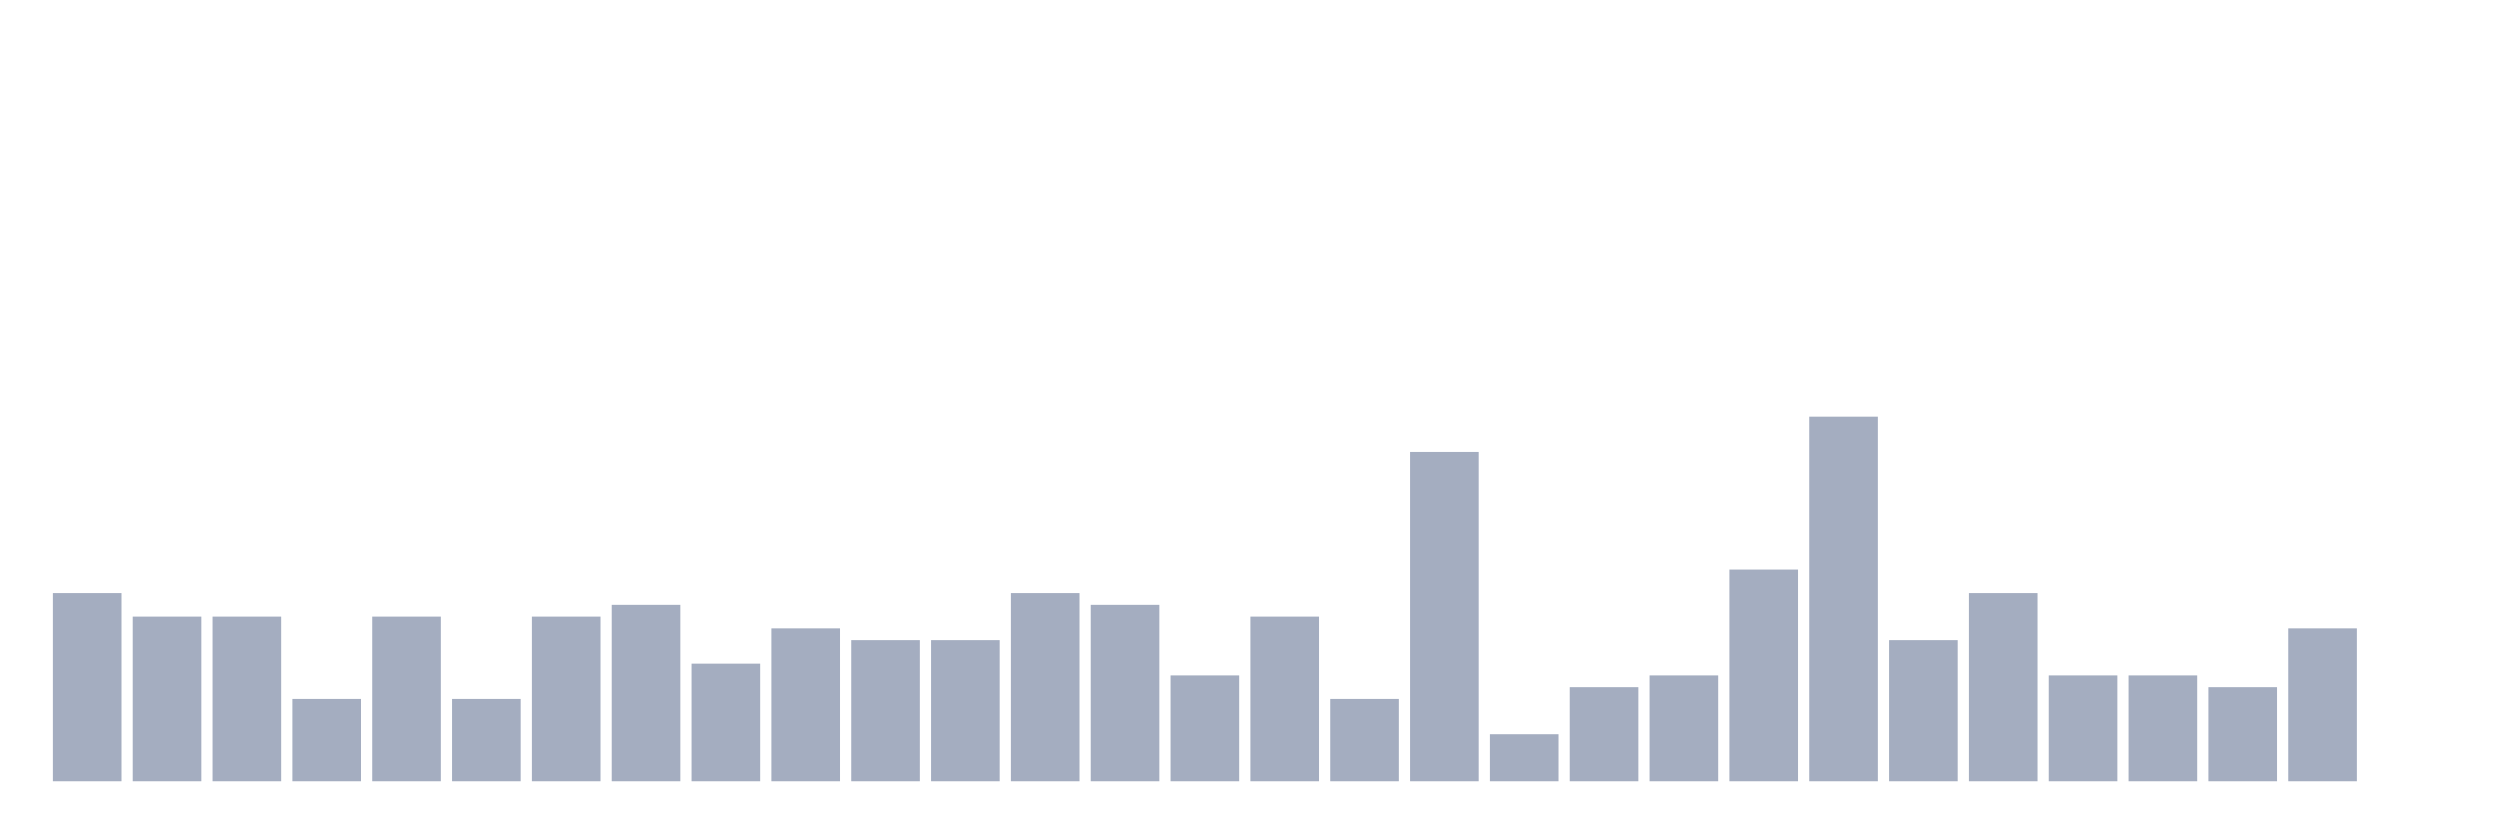
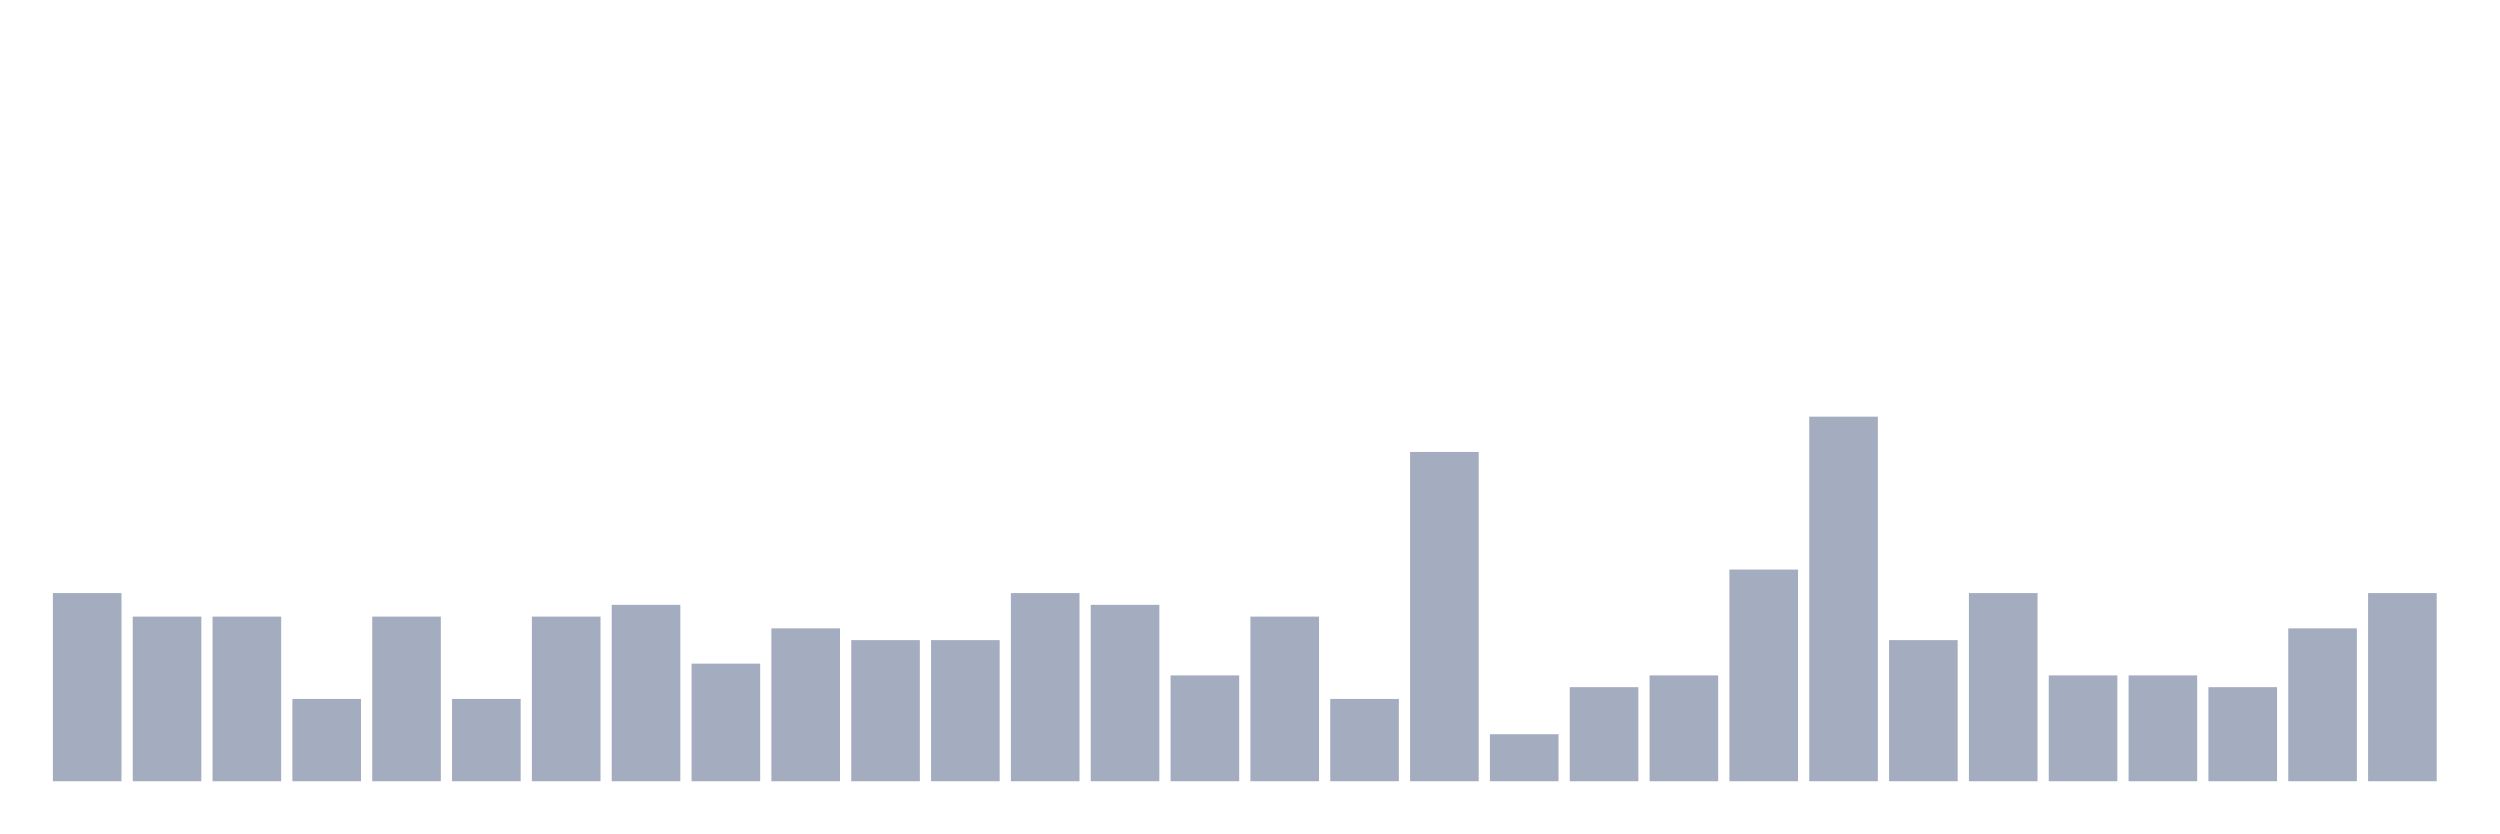
<svg xmlns="http://www.w3.org/2000/svg" viewBox="0 0 480 160">
  <g transform="translate(10,10)">
    <rect class="bar" x="0.153" width="13.175" y="103.871" height="36.129" fill="rgb(164,173,192)" />
    <rect class="bar" x="15.482" width="13.175" y="108.387" height="31.613" fill="rgb(164,173,192)" />
    <rect class="bar" x="30.81" width="13.175" y="108.387" height="31.613" fill="rgb(164,173,192)" />
    <rect class="bar" x="46.138" width="13.175" y="124.194" height="15.806" fill="rgb(164,173,192)" />
    <rect class="bar" x="61.466" width="13.175" y="108.387" height="31.613" fill="rgb(164,173,192)" />
    <rect class="bar" x="76.794" width="13.175" y="124.194" height="15.806" fill="rgb(164,173,192)" />
    <rect class="bar" x="92.123" width="13.175" y="108.387" height="31.613" fill="rgb(164,173,192)" />
    <rect class="bar" x="107.451" width="13.175" y="106.129" height="33.871" fill="rgb(164,173,192)" />
    <rect class="bar" x="122.779" width="13.175" y="117.419" height="22.581" fill="rgb(164,173,192)" />
    <rect class="bar" x="138.107" width="13.175" y="110.645" height="29.355" fill="rgb(164,173,192)" />
    <rect class="bar" x="153.436" width="13.175" y="112.903" height="27.097" fill="rgb(164,173,192)" />
    <rect class="bar" x="168.764" width="13.175" y="112.903" height="27.097" fill="rgb(164,173,192)" />
    <rect class="bar" x="184.092" width="13.175" y="103.871" height="36.129" fill="rgb(164,173,192)" />
    <rect class="bar" x="199.42" width="13.175" y="106.129" height="33.871" fill="rgb(164,173,192)" />
    <rect class="bar" x="214.748" width="13.175" y="119.677" height="20.323" fill="rgb(164,173,192)" />
    <rect class="bar" x="230.077" width="13.175" y="108.387" height="31.613" fill="rgb(164,173,192)" />
    <rect class="bar" x="245.405" width="13.175" y="124.194" height="15.806" fill="rgb(164,173,192)" />
    <rect class="bar" x="260.733" width="13.175" y="76.774" height="63.226" fill="rgb(164,173,192)" />
    <rect class="bar" x="276.061" width="13.175" y="130.968" height="9.032" fill="rgb(164,173,192)" />
    <rect class="bar" x="291.39" width="13.175" y="121.935" height="18.065" fill="rgb(164,173,192)" />
    <rect class="bar" x="306.718" width="13.175" y="119.677" height="20.323" fill="rgb(164,173,192)" />
    <rect class="bar" x="322.046" width="13.175" y="99.355" height="40.645" fill="rgb(164,173,192)" />
    <rect class="bar" x="337.374" width="13.175" y="70" height="70" fill="rgb(164,173,192)" />
    <rect class="bar" x="352.702" width="13.175" y="112.903" height="27.097" fill="rgb(164,173,192)" />
    <rect class="bar" x="368.031" width="13.175" y="103.871" height="36.129" fill="rgb(164,173,192)" />
    <rect class="bar" x="383.359" width="13.175" y="119.677" height="20.323" fill="rgb(164,173,192)" />
    <rect class="bar" x="398.687" width="13.175" y="119.677" height="20.323" fill="rgb(164,173,192)" />
    <rect class="bar" x="414.015" width="13.175" y="121.935" height="18.065" fill="rgb(164,173,192)" />
    <rect class="bar" x="429.344" width="13.175" y="110.645" height="29.355" fill="rgb(164,173,192)" />
-     <rect class="bar" x="444.672" width="13.175" y="140" height="0" fill="rgb(164,173,192)" />
+     <rect class="bar" x="444.672" width="13.175" y="103.871" height="36.129" fill="rgb(164,173,192)" />
  </g>
</svg>
